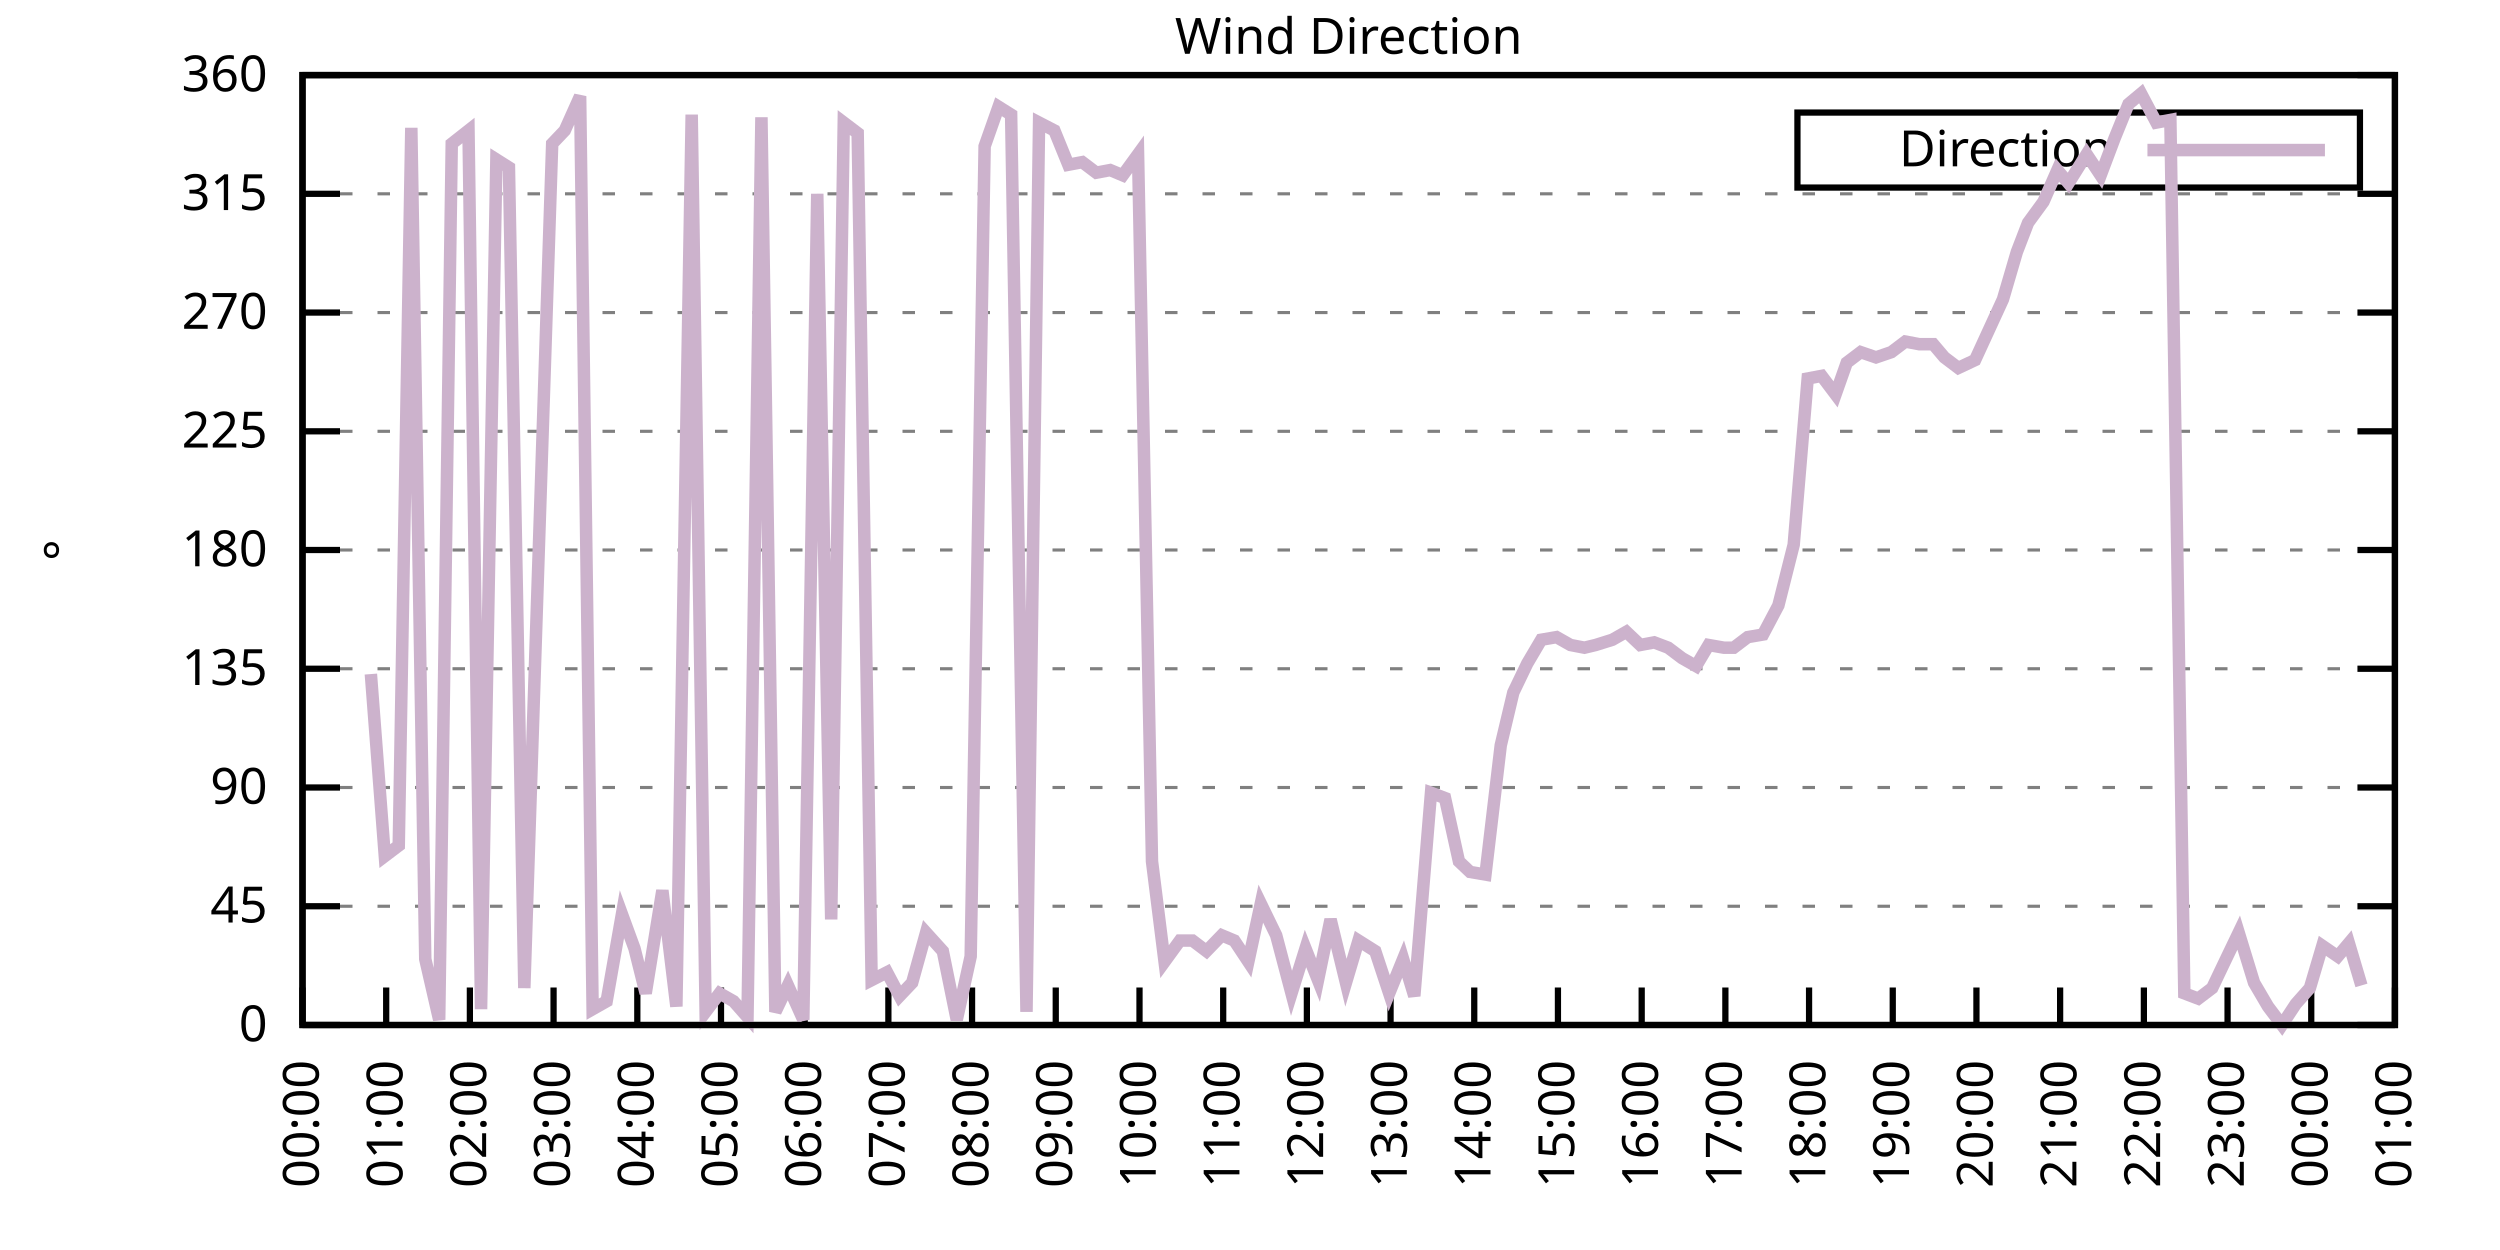
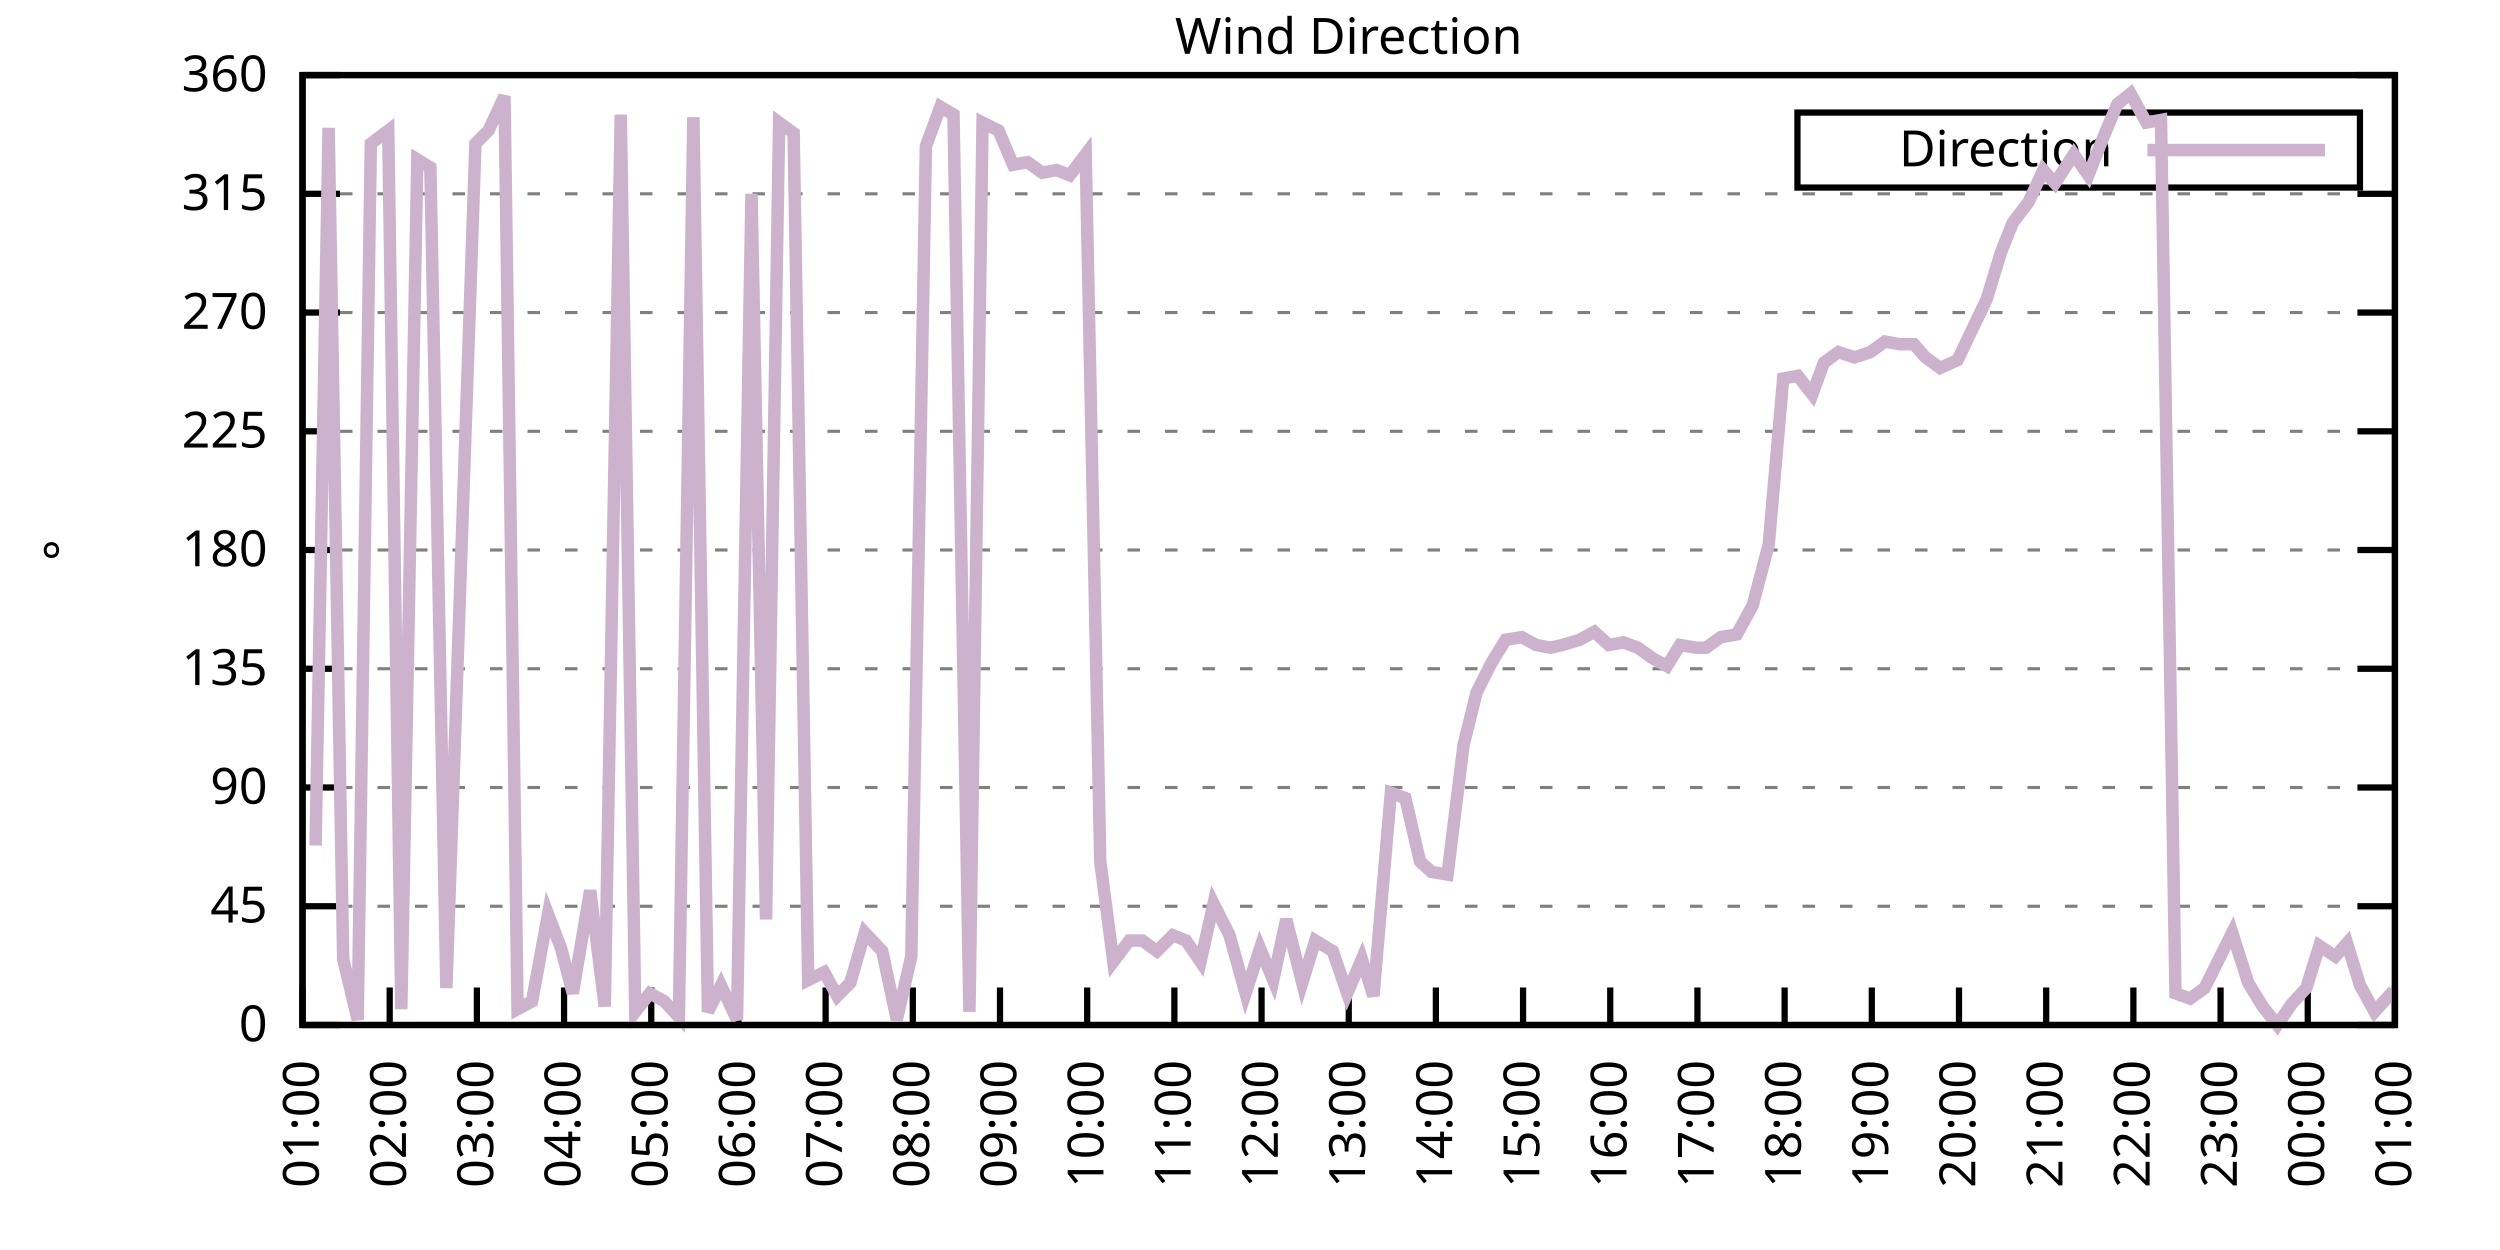
<svg xmlns="http://www.w3.org/2000/svg" xmlns:xlink="http://www.w3.org/1999/xlink" width="400" height="200" viewBox="0 0 400 200">
  <g id="gnuplot_canvas">
    <rect x="0" y="0" width="400" height="200" fill="none" />
    <defs>
      <circle id="gpDot" r="0.5" stroke-width="0.5" stroke="currentColor" />
      <path id="gpPt0" stroke-width="0.333" stroke="currentColor" d="M-1,0 h2 M0,-1 v2" />
      <path id="gpPt1" stroke-width="0.333" stroke="currentColor" d="M-1,-1 L1,1 M1,-1 L-1,1" />
      <path id="gpPt2" stroke-width="0.333" stroke="currentColor" d="M-1,0 L1,0 M0,-1 L0,1 M-1,-1 L1,1 M-1,1 L1,-1" />
      <rect id="gpPt3" stroke-width="0.333" stroke="currentColor" x="-1" y="-1" width="2" height="2" />
      <rect id="gpPt4" stroke-width="0.333" stroke="currentColor" fill="currentColor" x="-1" y="-1" width="2" height="2" />
      <circle id="gpPt5" stroke-width="0.333" stroke="currentColor" cx="0" cy="0" r="1" />
      <use xlink:href="#gpPt5" id="gpPt6" fill="currentColor" stroke="none" />
      <path id="gpPt7" stroke-width="0.333" stroke="currentColor" d="M0,-1.33 L-1.33,0.67 L1.33,0.67 z" />
      <use xlink:href="#gpPt7" id="gpPt8" fill="currentColor" stroke="none" />
      <use xlink:href="#gpPt7" id="gpPt9" stroke="currentColor" transform="rotate(180)" />
      <use xlink:href="#gpPt9" id="gpPt10" fill="currentColor" stroke="none" />
      <use xlink:href="#gpPt3" id="gpPt11" stroke="currentColor" transform="rotate(45)" />
      <use xlink:href="#gpPt11" id="gpPt12" fill="currentColor" stroke="none" />
      <path id="gpPt13" stroke-width="0.333" stroke="currentColor" d="M0,1.330 L1.265,0.411 L0.782,-1.067 L-0.782,-1.076 L-1.265,0.411 z" />
      <use xlink:href="#gpPt13" id="gpPt14" fill="currentColor" stroke="none" />
      <filter id="textbox" filterUnits="objectBoundingBox" x="0" y="0" height="1" width="1">
        <feFlood flood-color="white" flood-opacity="1" result="bgnd" />
        <feComposite in="SourceGraphic" in2="bgnd" operator="atop" />
      </filter>
      <filter id="greybox" filterUnits="objectBoundingBox" x="0" y="0" height="1" width="1">
        <feFlood flood-color="lightgrey" flood-opacity="1" result="grey" />
        <feComposite in="SourceGraphic" in2="grey" operator="atop" />
      </filter>
    </defs>
    <g fill="none" color="white" stroke="currentColor" stroke-width="1.00" stroke-linecap="butt" stroke-linejoin="miter">
</g>
    <g fill="none" color="black" stroke="currentColor" stroke-width="1.00" stroke-linecap="butt" stroke-linejoin="miter">
      <g stroke="none" shape-rendering="crispEdges">
        <polygon fill="rgb(255, 255, 255)" points="48.40,164.00 383.18,164.00 383.18,12.02 48.40,12.02 " />
      </g>
    </g>
    <g fill="none" color="black" stroke="currentColor" stroke-width="1.00" stroke-linecap="butt" stroke-linejoin="miter">
</g>
    <g fill="none" color="black" stroke="black" stroke-width="0.50" stroke-linecap="butt" stroke-linejoin="miter">
</g>
    <g fill="none" color="gray" stroke="currentColor" stroke-width="0.50" stroke-linecap="butt" stroke-linejoin="miter">
      <path stroke="gray" stroke-dasharray="2,4" class="gridline" d="M48.40,164.00 L383.19,164.00  " />
    </g>
    <g fill="none" color="gray" stroke="gray" stroke-width="1.00" stroke-linecap="butt" stroke-linejoin="miter">
</g>
    <g fill="none" color="black" stroke="currentColor" stroke-width="1.00" stroke-linecap="butt" stroke-linejoin="miter">
      <path stroke="black" d="M48.40,164.00 L54.40,164.00 M383.19,164.00 L377.19,164.00  " />
      <g transform="translate(42.80,166.60)" stroke="none" fill="black" font-family="Sans" font-size="8.00" text-anchor="end">
        <text>
          <tspan font-family="Sans"> 0</tspan>
        </text>
      </g>
    </g>
    <g fill="none" color="black" stroke="currentColor" stroke-width="1.00" stroke-linecap="butt" stroke-linejoin="miter">
</g>
    <g fill="none" color="black" stroke="black" stroke-width="0.50" stroke-linecap="butt" stroke-linejoin="miter">
</g>
    <g fill="none" color="gray" stroke="currentColor" stroke-width="0.50" stroke-linecap="butt" stroke-linejoin="miter">
      <path stroke="gray" stroke-dasharray="2,4" class="gridline" d="M48.40,145.00 L383.19,145.00  " />
    </g>
    <g fill="none" color="gray" stroke="gray" stroke-width="1.00" stroke-linecap="butt" stroke-linejoin="miter">
</g>
    <g fill="none" color="black" stroke="currentColor" stroke-width="1.00" stroke-linecap="butt" stroke-linejoin="miter">
      <path stroke="black" d="M48.40,145.00 L54.40,145.00 M383.19,145.00 L377.19,145.00  " />
      <g transform="translate(42.80,147.60)" stroke="none" fill="black" font-family="Sans" font-size="8.00" text-anchor="end">
        <text>
          <tspan font-family="Sans"> 45</tspan>
        </text>
      </g>
    </g>
    <g fill="none" color="black" stroke="currentColor" stroke-width="1.00" stroke-linecap="butt" stroke-linejoin="miter">
</g>
    <g fill="none" color="black" stroke="black" stroke-width="0.50" stroke-linecap="butt" stroke-linejoin="miter">
</g>
    <g fill="none" color="gray" stroke="currentColor" stroke-width="0.50" stroke-linecap="butt" stroke-linejoin="miter">
      <path stroke="gray" stroke-dasharray="2,4" class="gridline" d="M48.40,126.00 L383.19,126.00  " />
    </g>
    <g fill="none" color="gray" stroke="gray" stroke-width="1.00" stroke-linecap="butt" stroke-linejoin="miter">
</g>
    <g fill="none" color="black" stroke="currentColor" stroke-width="1.00" stroke-linecap="butt" stroke-linejoin="miter">
      <path stroke="black" d="M48.40,126.00 L54.40,126.00 M383.19,126.00 L377.19,126.00  " />
      <g transform="translate(42.80,128.60)" stroke="none" fill="black" font-family="Sans" font-size="8.00" text-anchor="end">
        <text>
          <tspan font-family="Sans"> 90</tspan>
        </text>
      </g>
    </g>
    <g fill="none" color="black" stroke="currentColor" stroke-width="1.00" stroke-linecap="butt" stroke-linejoin="miter">
</g>
    <g fill="none" color="black" stroke="black" stroke-width="0.50" stroke-linecap="butt" stroke-linejoin="miter">
</g>
    <g fill="none" color="gray" stroke="currentColor" stroke-width="0.50" stroke-linecap="butt" stroke-linejoin="miter">
      <path stroke="gray" stroke-dasharray="2,4" class="gridline" d="M48.40,107.00 L383.19,107.00  " />
    </g>
    <g fill="none" color="gray" stroke="gray" stroke-width="1.00" stroke-linecap="butt" stroke-linejoin="miter">
</g>
    <g fill="none" color="black" stroke="currentColor" stroke-width="1.00" stroke-linecap="butt" stroke-linejoin="miter">
      <path stroke="black" d="M48.40,107.00 L54.40,107.00 M383.19,107.00 L377.19,107.00  " />
      <g transform="translate(42.80,109.60)" stroke="none" fill="black" font-family="Sans" font-size="8.00" text-anchor="end">
        <text>
          <tspan font-family="Sans"> 135</tspan>
        </text>
      </g>
    </g>
    <g fill="none" color="black" stroke="currentColor" stroke-width="1.00" stroke-linecap="butt" stroke-linejoin="miter">
</g>
    <g fill="none" color="black" stroke="black" stroke-width="0.50" stroke-linecap="butt" stroke-linejoin="miter">
</g>
    <g fill="none" color="gray" stroke="currentColor" stroke-width="0.50" stroke-linecap="butt" stroke-linejoin="miter">
      <path stroke="gray" stroke-dasharray="2,4" class="gridline" d="M48.40,88.00 L383.19,88.00  " />
    </g>
    <g fill="none" color="gray" stroke="gray" stroke-width="1.00" stroke-linecap="butt" stroke-linejoin="miter">
</g>
    <g fill="none" color="black" stroke="currentColor" stroke-width="1.00" stroke-linecap="butt" stroke-linejoin="miter">
      <path stroke="black" d="M48.40,88.00 L54.40,88.00 M383.19,88.00 L377.19,88.00  " />
      <g transform="translate(42.80,90.60)" stroke="none" fill="black" font-family="Sans" font-size="8.00" text-anchor="end">
        <text>
          <tspan font-family="Sans"> 180</tspan>
        </text>
      </g>
    </g>
    <g fill="none" color="black" stroke="currentColor" stroke-width="1.00" stroke-linecap="butt" stroke-linejoin="miter">
</g>
    <g fill="none" color="black" stroke="black" stroke-width="0.50" stroke-linecap="butt" stroke-linejoin="miter">
</g>
    <g fill="none" color="gray" stroke="currentColor" stroke-width="0.50" stroke-linecap="butt" stroke-linejoin="miter">
      <path stroke="gray" stroke-dasharray="2,4" class="gridline" d="M48.40,69.01 L383.19,69.01  " />
    </g>
    <g fill="none" color="gray" stroke="gray" stroke-width="1.00" stroke-linecap="butt" stroke-linejoin="miter">
</g>
    <g fill="none" color="black" stroke="currentColor" stroke-width="1.00" stroke-linecap="butt" stroke-linejoin="miter">
      <path stroke="black" d="M48.40,69.01 L54.40,69.01 M383.19,69.01 L377.19,69.01  " />
      <g transform="translate(42.80,71.61)" stroke="none" fill="black" font-family="Sans" font-size="8.00" text-anchor="end">
        <text>
          <tspan font-family="Sans"> 225</tspan>
        </text>
      </g>
    </g>
    <g fill="none" color="black" stroke="currentColor" stroke-width="1.00" stroke-linecap="butt" stroke-linejoin="miter">
</g>
    <g fill="none" color="black" stroke="black" stroke-width="0.50" stroke-linecap="butt" stroke-linejoin="miter">
</g>
    <g fill="none" color="gray" stroke="currentColor" stroke-width="0.50" stroke-linecap="butt" stroke-linejoin="miter">
      <path stroke="gray" stroke-dasharray="2,4" class="gridline" d="M48.40,50.01 L383.19,50.01  " />
    </g>
    <g fill="none" color="gray" stroke="gray" stroke-width="1.00" stroke-linecap="butt" stroke-linejoin="miter">
</g>
    <g fill="none" color="black" stroke="currentColor" stroke-width="1.00" stroke-linecap="butt" stroke-linejoin="miter">
      <path stroke="black" d="M48.40,50.01 L54.40,50.01 M383.19,50.01 L377.19,50.01  " />
      <g transform="translate(42.80,52.61)" stroke="none" fill="black" font-family="Sans" font-size="8.00" text-anchor="end">
        <text>
          <tspan font-family="Sans"> 270</tspan>
        </text>
      </g>
    </g>
    <g fill="none" color="black" stroke="currentColor" stroke-width="1.00" stroke-linecap="butt" stroke-linejoin="miter">
</g>
    <g fill="none" color="black" stroke="black" stroke-width="0.50" stroke-linecap="butt" stroke-linejoin="miter">
</g>
    <g fill="none" color="gray" stroke="currentColor" stroke-width="0.50" stroke-linecap="butt" stroke-linejoin="miter">
      <path stroke="gray" stroke-dasharray="2,4" class="gridline" d="M48.40,31.01 L383.19,31.01  " />
    </g>
    <g fill="none" color="gray" stroke="gray" stroke-width="1.00" stroke-linecap="butt" stroke-linejoin="miter">
</g>
    <g fill="none" color="black" stroke="currentColor" stroke-width="1.00" stroke-linecap="butt" stroke-linejoin="miter">
      <path stroke="black" d="M48.40,31.01 L54.40,31.01 M383.19,31.01 L377.19,31.01  " />
      <g transform="translate(42.80,33.61)" stroke="none" fill="black" font-family="Sans" font-size="8.00" text-anchor="end">
        <text>
          <tspan font-family="Sans"> 315</tspan>
        </text>
      </g>
    </g>
    <g fill="none" color="black" stroke="currentColor" stroke-width="1.00" stroke-linecap="butt" stroke-linejoin="miter">
</g>
    <g fill="none" color="black" stroke="black" stroke-width="0.50" stroke-linecap="butt" stroke-linejoin="miter">
</g>
    <g fill="none" color="gray" stroke="currentColor" stroke-width="0.50" stroke-linecap="butt" stroke-linejoin="miter">
      <path stroke="gray" stroke-dasharray="2,4" class="gridline" d="M48.40,12.01 L383.19,12.01  " />
    </g>
    <g fill="none" color="gray" stroke="gray" stroke-width="1.00" stroke-linecap="butt" stroke-linejoin="miter">
</g>
    <g fill="none" color="black" stroke="currentColor" stroke-width="1.00" stroke-linecap="butt" stroke-linejoin="miter">
      <path stroke="black" d="M48.40,12.01 L54.40,12.01 M383.19,12.01 L377.19,12.01  " />
      <g transform="translate(42.80,14.61)" stroke="none" fill="black" font-family="Sans" font-size="8.00" text-anchor="end">
        <text>
          <tspan font-family="Sans"> 360</tspan>
        </text>
      </g>
    </g>
    <g fill="none" color="black" stroke="currentColor" stroke-width="1.00" stroke-linecap="butt" stroke-linejoin="miter">
      <path stroke="black" d="M48.40,164.00 L48.40,158.00  " />
      <g transform="translate(51.00,169.60) rotate(270.00)" stroke="none" fill="black" font-family="Sans" font-size="8.00" text-anchor="end">
        <text>
-           <tspan font-family="Sans">00:00</tspan>
-         </text>
-       </g>
-     </g>
-     <g fill="none" color="black" stroke="currentColor" stroke-width="1.00" stroke-linecap="butt" stroke-linejoin="miter">
-       <path stroke="black" d="M61.79,164.00 L61.79,158.00  " />
-       <g transform="translate(64.39,169.60) rotate(270.00)" stroke="none" fill="black" font-family="Sans" font-size="8.00" text-anchor="end">
-         <text>
          <tspan font-family="Sans">01:00</tspan>
        </text>
      </g>
    </g>
    <g fill="none" color="black" stroke="currentColor" stroke-width="1.00" stroke-linecap="butt" stroke-linejoin="miter">
-       <path stroke="black" d="M75.18,164.00 L75.18,158.00  " />
-       <g transform="translate(77.78,169.60) rotate(270.00)" stroke="none" fill="black" font-family="Sans" font-size="8.00" text-anchor="end">
+       <path stroke="black" d="M62.35,164.00 L62.35,158.00  " />
+       <g transform="translate(64.95,169.60) rotate(270.00)" stroke="none" fill="black" font-family="Sans" font-size="8.00" text-anchor="end">
        <text>
          <tspan font-family="Sans">02:00</tspan>
        </text>
      </g>
    </g>
    <g fill="none" color="black" stroke="currentColor" stroke-width="1.00" stroke-linecap="butt" stroke-linejoin="miter">
-       <path stroke="black" d="M88.57,164.00 L88.57,158.00  " />
-       <g transform="translate(91.17,169.60) rotate(270.00)" stroke="none" fill="black" font-family="Sans" font-size="8.00" text-anchor="end">
+       <path stroke="black" d="M76.30,164.00 L76.30,158.00  " />
+       <g transform="translate(78.90,169.60) rotate(270.00)" stroke="none" fill="black" font-family="Sans" font-size="8.00" text-anchor="end">
        <text>
          <tspan font-family="Sans">03:00</tspan>
        </text>
      </g>
    </g>
    <g fill="none" color="black" stroke="currentColor" stroke-width="1.00" stroke-linecap="butt" stroke-linejoin="miter">
-       <path stroke="black" d="M101.97,164.00 L101.97,158.00  " />
-       <g transform="translate(104.57,169.60) rotate(270.00)" stroke="none" fill="black" font-family="Sans" font-size="8.00" text-anchor="end">
+       <path stroke="black" d="M90.25,164.00 L90.25,158.00  " />
+       <g transform="translate(92.85,169.60) rotate(270.00)" stroke="none" fill="black" font-family="Sans" font-size="8.00" text-anchor="end">
        <text>
          <tspan font-family="Sans">04:00</tspan>
        </text>
      </g>
    </g>
    <g fill="none" color="black" stroke="currentColor" stroke-width="1.00" stroke-linecap="butt" stroke-linejoin="miter">
-       <path stroke="black" d="M115.36,164.00 L115.36,158.00  " />
-       <g transform="translate(117.96,169.60) rotate(270.00)" stroke="none" fill="black" font-family="Sans" font-size="8.00" text-anchor="end">
+       <path stroke="black" d="M104.20,164.00 L104.20,158.00  " />
+       <g transform="translate(106.80,169.60) rotate(270.00)" stroke="none" fill="black" font-family="Sans" font-size="8.00" text-anchor="end">
        <text>
          <tspan font-family="Sans">05:00</tspan>
        </text>
      </g>
    </g>
    <g fill="none" color="black" stroke="currentColor" stroke-width="1.00" stroke-linecap="butt" stroke-linejoin="miter">
-       <path stroke="black" d="M128.75,164.00 L128.75,158.00  " />
-       <g transform="translate(131.35,169.60) rotate(270.00)" stroke="none" fill="black" font-family="Sans" font-size="8.00" text-anchor="end">
+       <path stroke="black" d="M118.15,164.00 L118.15,158.00  " />
+       <g transform="translate(120.75,169.60) rotate(270.00)" stroke="none" fill="black" font-family="Sans" font-size="8.00" text-anchor="end">
        <text>
          <tspan font-family="Sans">06:00</tspan>
        </text>
      </g>
    </g>
    <g fill="none" color="black" stroke="currentColor" stroke-width="1.00" stroke-linecap="butt" stroke-linejoin="miter">
-       <path stroke="black" d="M142.14,164.00 L142.14,158.00  " />
-       <g transform="translate(144.74,169.60) rotate(270.00)" stroke="none" fill="black" font-family="Sans" font-size="8.00" text-anchor="end">
+       <path stroke="black" d="M132.10,164.00 L132.10,158.00  " />
+       <g transform="translate(134.70,169.60) rotate(270.00)" stroke="none" fill="black" font-family="Sans" font-size="8.00" text-anchor="end">
        <text>
          <tspan font-family="Sans">07:00</tspan>
        </text>
      </g>
    </g>
    <g fill="none" color="black" stroke="currentColor" stroke-width="1.00" stroke-linecap="butt" stroke-linejoin="miter">
-       <path stroke="black" d="M155.53,164.00 L155.53,158.00  " />
-       <g transform="translate(158.13,169.60) rotate(270.00)" stroke="none" fill="black" font-family="Sans" font-size="8.00" text-anchor="end">
+       <path stroke="black" d="M146.05,164.00 L146.05,158.00  " />
+       <g transform="translate(148.65,169.60) rotate(270.00)" stroke="none" fill="black" font-family="Sans" font-size="8.00" text-anchor="end">
        <text>
          <tspan font-family="Sans">08:00</tspan>
        </text>
      </g>
    </g>
    <g fill="none" color="black" stroke="currentColor" stroke-width="1.00" stroke-linecap="butt" stroke-linejoin="miter">
-       <path stroke="black" d="M168.92,164.00 L168.92,158.00  " />
-       <g transform="translate(171.52,169.60) rotate(270.00)" stroke="none" fill="black" font-family="Sans" font-size="8.00" text-anchor="end">
+       <path stroke="black" d="M160.00,164.00 L160.00,158.00  " />
+       <g transform="translate(162.60,169.60) rotate(270.00)" stroke="none" fill="black" font-family="Sans" font-size="8.00" text-anchor="end">
        <text>
          <tspan font-family="Sans">09:00</tspan>
        </text>
      </g>
    </g>
    <g fill="none" color="black" stroke="currentColor" stroke-width="1.00" stroke-linecap="butt" stroke-linejoin="miter">
-       <path stroke="black" d="M182.32,164.00 L182.32,158.00  " />
-       <g transform="translate(184.92,169.60) rotate(270.00)" stroke="none" fill="black" font-family="Sans" font-size="8.00" text-anchor="end">
+       <path stroke="black" d="M173.95,164.00 L173.95,158.00  " />
+       <g transform="translate(176.55,169.60) rotate(270.00)" stroke="none" fill="black" font-family="Sans" font-size="8.00" text-anchor="end">
        <text>
          <tspan font-family="Sans">10:00</tspan>
        </text>
      </g>
    </g>
    <g fill="none" color="black" stroke="currentColor" stroke-width="1.00" stroke-linecap="butt" stroke-linejoin="miter">
-       <path stroke="black" d="M195.71,164.00 L195.71,158.00  " />
-       <g transform="translate(198.31,169.60) rotate(270.00)" stroke="none" fill="black" font-family="Sans" font-size="8.00" text-anchor="end">
+       <path stroke="black" d="M187.90,164.00 L187.90,158.00  " />
+       <g transform="translate(190.50,169.60) rotate(270.00)" stroke="none" fill="black" font-family="Sans" font-size="8.00" text-anchor="end">
        <text>
          <tspan font-family="Sans">11:00</tspan>
        </text>
      </g>
    </g>
    <g fill="none" color="black" stroke="currentColor" stroke-width="1.00" stroke-linecap="butt" stroke-linejoin="miter">
-       <path stroke="black" d="M209.10,164.00 L209.10,158.00  " />
-       <g transform="translate(211.70,169.60) rotate(270.00)" stroke="none" fill="black" font-family="Sans" font-size="8.00" text-anchor="end">
+       <path stroke="black" d="M201.85,164.00 L201.85,158.00  " />
+       <g transform="translate(204.45,169.60) rotate(270.00)" stroke="none" fill="black" font-family="Sans" font-size="8.00" text-anchor="end">
        <text>
          <tspan font-family="Sans">12:00</tspan>
        </text>
      </g>
    </g>
    <g fill="none" color="black" stroke="currentColor" stroke-width="1.00" stroke-linecap="butt" stroke-linejoin="miter">
-       <path stroke="black" d="M222.49,164.00 L222.49,158.00  " />
-       <g transform="translate(225.09,169.60) rotate(270.00)" stroke="none" fill="black" font-family="Sans" font-size="8.00" text-anchor="end">
+       <path stroke="black" d="M215.80,164.00 L215.80,158.00  " />
+       <g transform="translate(218.40,169.60) rotate(270.00)" stroke="none" fill="black" font-family="Sans" font-size="8.00" text-anchor="end">
        <text>
          <tspan font-family="Sans">13:00</tspan>
        </text>
      </g>
    </g>
    <g fill="none" color="black" stroke="currentColor" stroke-width="1.00" stroke-linecap="butt" stroke-linejoin="miter">
-       <path stroke="black" d="M235.88,164.00 L235.88,158.00  " />
-       <g transform="translate(238.48,169.60) rotate(270.00)" stroke="none" fill="black" font-family="Sans" font-size="8.00" text-anchor="end">
+       <path stroke="black" d="M229.74,164.00 L229.74,158.00  " />
+       <g transform="translate(232.34,169.60) rotate(270.00)" stroke="none" fill="black" font-family="Sans" font-size="8.00" text-anchor="end">
        <text>
          <tspan font-family="Sans">14:00</tspan>
        </text>
      </g>
    </g>
    <g fill="none" color="black" stroke="currentColor" stroke-width="1.00" stroke-linecap="butt" stroke-linejoin="miter">
-       <path stroke="black" d="M249.27,164.00 L249.27,158.00  " />
-       <g transform="translate(251.87,169.60) rotate(270.00)" stroke="none" fill="black" font-family="Sans" font-size="8.00" text-anchor="end">
+       <path stroke="black" d="M243.69,164.00 L243.69,158.00  " />
+       <g transform="translate(246.29,169.60) rotate(270.00)" stroke="none" fill="black" font-family="Sans" font-size="8.00" text-anchor="end">
        <text>
          <tspan font-family="Sans">15:00</tspan>
        </text>
      </g>
    </g>
    <g fill="none" color="black" stroke="currentColor" stroke-width="1.00" stroke-linecap="butt" stroke-linejoin="miter">
-       <path stroke="black" d="M262.67,164.00 L262.67,158.00  " />
-       <g transform="translate(265.27,169.60) rotate(270.00)" stroke="none" fill="black" font-family="Sans" font-size="8.00" text-anchor="end">
+       <path stroke="black" d="M257.64,164.00 L257.64,158.00  " />
+       <g transform="translate(260.24,169.60) rotate(270.00)" stroke="none" fill="black" font-family="Sans" font-size="8.00" text-anchor="end">
        <text>
          <tspan font-family="Sans">16:00</tspan>
        </text>
      </g>
    </g>
    <g fill="none" color="black" stroke="currentColor" stroke-width="1.00" stroke-linecap="butt" stroke-linejoin="miter">
-       <path stroke="black" d="M276.06,164.00 L276.06,158.00  " />
-       <g transform="translate(278.66,169.60) rotate(270.00)" stroke="none" fill="black" font-family="Sans" font-size="8.00" text-anchor="end">
+       <path stroke="black" d="M271.59,164.00 L271.59,158.00  " />
+       <g transform="translate(274.19,169.60) rotate(270.00)" stroke="none" fill="black" font-family="Sans" font-size="8.00" text-anchor="end">
        <text>
          <tspan font-family="Sans">17:00</tspan>
        </text>
      </g>
    </g>
    <g fill="none" color="black" stroke="currentColor" stroke-width="1.00" stroke-linecap="butt" stroke-linejoin="miter">
-       <path stroke="black" d="M289.45,164.00 L289.45,158.00  " />
-       <g transform="translate(292.05,169.60) rotate(270.00)" stroke="none" fill="black" font-family="Sans" font-size="8.00" text-anchor="end">
+       <path stroke="black" d="M285.54,164.00 L285.54,158.00  " />
+       <g transform="translate(288.14,169.60) rotate(270.00)" stroke="none" fill="black" font-family="Sans" font-size="8.00" text-anchor="end">
        <text>
          <tspan font-family="Sans">18:00</tspan>
        </text>
      </g>
    </g>
    <g fill="none" color="black" stroke="currentColor" stroke-width="1.00" stroke-linecap="butt" stroke-linejoin="miter">
-       <path stroke="black" d="M302.84,164.00 L302.84,158.00  " />
-       <g transform="translate(305.44,169.60) rotate(270.00)" stroke="none" fill="black" font-family="Sans" font-size="8.00" text-anchor="end">
+       <path stroke="black" d="M299.49,164.00 L299.49,158.00  " />
+       <g transform="translate(302.09,169.60) rotate(270.00)" stroke="none" fill="black" font-family="Sans" font-size="8.00" text-anchor="end">
        <text>
          <tspan font-family="Sans">19:00</tspan>
        </text>
      </g>
    </g>
    <g fill="none" color="black" stroke="currentColor" stroke-width="1.00" stroke-linecap="butt" stroke-linejoin="miter">
-       <path stroke="black" d="M316.23,164.00 L316.23,158.00  " />
-       <g transform="translate(318.83,169.60) rotate(270.00)" stroke="none" fill="black" font-family="Sans" font-size="8.00" text-anchor="end">
+       <path stroke="black" d="M313.44,164.00 L313.44,158.00  " />
+       <g transform="translate(316.04,169.60) rotate(270.00)" stroke="none" fill="black" font-family="Sans" font-size="8.00" text-anchor="end">
        <text>
          <tspan font-family="Sans">20:00</tspan>
        </text>
      </g>
    </g>
    <g fill="none" color="black" stroke="currentColor" stroke-width="1.00" stroke-linecap="butt" stroke-linejoin="miter">
-       <path stroke="black" d="M329.62,164.00 L329.62,158.00  " />
-       <g transform="translate(332.22,169.60) rotate(270.00)" stroke="none" fill="black" font-family="Sans" font-size="8.00" text-anchor="end">
+       <path stroke="black" d="M327.39,164.00 L327.39,158.00  " />
+       <g transform="translate(329.99,169.60) rotate(270.00)" stroke="none" fill="black" font-family="Sans" font-size="8.00" text-anchor="end">
        <text>
          <tspan font-family="Sans">21:00</tspan>
        </text>
      </g>
    </g>
    <g fill="none" color="black" stroke="currentColor" stroke-width="1.00" stroke-linecap="butt" stroke-linejoin="miter">
-       <path stroke="black" d="M343.02,164.00 L343.02,158.00  " />
-       <g transform="translate(345.62,169.60) rotate(270.00)" stroke="none" fill="black" font-family="Sans" font-size="8.00" text-anchor="end">
+       <path stroke="black" d="M341.34,164.00 L341.34,158.00  " />
+       <g transform="translate(343.94,169.60) rotate(270.00)" stroke="none" fill="black" font-family="Sans" font-size="8.00" text-anchor="end">
        <text>
          <tspan font-family="Sans">22:00</tspan>
        </text>
      </g>
    </g>
    <g fill="none" color="black" stroke="currentColor" stroke-width="1.00" stroke-linecap="butt" stroke-linejoin="miter">
-       <path stroke="black" d="M356.41,164.00 L356.41,158.00  " />
-       <g transform="translate(359.01,169.60) rotate(270.00)" stroke="none" fill="black" font-family="Sans" font-size="8.00" text-anchor="end">
+       <path stroke="black" d="M355.29,164.00 L355.29,158.00  " />
+       <g transform="translate(357.89,169.60) rotate(270.00)" stroke="none" fill="black" font-family="Sans" font-size="8.00" text-anchor="end">
        <text>
          <tspan font-family="Sans">23:00</tspan>
        </text>
      </g>
    </g>
    <g fill="none" color="black" stroke="currentColor" stroke-width="1.00" stroke-linecap="butt" stroke-linejoin="miter">
-       <path stroke="black" d="M369.80,164.00 L369.80,158.00  " />
-       <g transform="translate(372.40,169.60) rotate(270.00)" stroke="none" fill="black" font-family="Sans" font-size="8.00" text-anchor="end">
+       <path stroke="black" d="M369.24,164.00 L369.24,158.00  " />
+       <g transform="translate(371.84,169.60) rotate(270.00)" stroke="none" fill="black" font-family="Sans" font-size="8.00" text-anchor="end">
        <text>
          <tspan font-family="Sans">00:00</tspan>
        </text>
      </g>
    </g>
    <g fill="none" color="black" stroke="currentColor" stroke-width="1.00" stroke-linecap="butt" stroke-linejoin="miter">
      <path stroke="black" d="M383.19,164.00 L383.19,158.00  " />
      <g transform="translate(385.79,169.60) rotate(270.00)" stroke="none" fill="black" font-family="Sans" font-size="8.00" text-anchor="end">
        <text>
          <tspan font-family="Sans">01:00</tspan>
        </text>
      </g>
    </g>
    <g fill="none" color="black" stroke="currentColor" stroke-width="1.00" stroke-linecap="butt" stroke-linejoin="miter">
</g>
    <g fill="none" color="black" stroke="currentColor" stroke-width="1.00" stroke-linecap="butt" stroke-linejoin="miter">
      <path stroke="black" d="M48.40,12.01 L48.40,164.00 L383.19,164.00 L383.19,12.01 L48.40,12.01 Z  " />
    </g>
    <g fill="none" color="black" stroke="currentColor" stroke-width="1.00" stroke-linecap="butt" stroke-linejoin="miter">
</g>
    <g fill="none" color="black" stroke="currentColor" stroke-width="1.00" stroke-linecap="butt" stroke-linejoin="miter">
      <path stroke="black" d="M287.59,30.01 L287.59,18.01 L377.59,18.01 L377.59,30.01 L287.59,30.01 Z  " />
    </g>
    <g id="Wind_direction_plot_1">
      <g fill="none" color="white" stroke="black" stroke-width="2.00" stroke-linecap="butt" stroke-linejoin="miter">
</g>
      <g fill="none" color="black" stroke="currentColor" stroke-width="2.00" stroke-linecap="butt" stroke-linejoin="miter">
        <g transform="translate(337.99,26.61)" stroke="none" fill="black" font-family="Sans" font-size="8.00" text-anchor="end">
          <text>
            <tspan font-family="Sans">Direction</tspan>
          </text>
        </g>
      </g>
      <g fill="none" color="black" stroke="currentColor" stroke-width="2.00" stroke-linecap="butt" stroke-linejoin="miter">
-         <path stroke="rgb(204, 178, 204)" d="M343.59,24.01 L371.99,24.01 M59.34,107.85 L61.57,136.98 L63.80,135.29 L65.81,20.45 L68.04,153.45 L70.27,163.16   L72.28,22.99 L74.96,20.88 L76.97,161.47 L79.42,25.52 L81.43,26.79 L83.89,158.09 L88.35,22.99 L90.36,20.88   L92.82,15.39 L94.82,161.47 L97.06,160.20 L99.51,146.27 L101.52,151.76 L103.31,158.93 L105.98,142.47 L108.22,161.04   L110.67,18.34 L112.90,161.89 L115.13,158.93 L117.37,160.20 L119.60,162.73 L121.83,18.77 L124.06,161.89 L126.07,157.67   L128.53,163.16 L130.76,31.01 L132.99,147.11 L135.00,19.61 L137.23,21.30 L139.46,156.82 L141.92,155.56 L143.93,159.36   L145.94,157.24 L148.17,149.22 L150.85,152.18 L153.08,163.16 L155.31,153.02 L157.54,23.41 L159.77,17.08 L161.78,18.34   L164.24,161.89 L166.25,19.61 L168.70,20.88 L170.93,26.36 L173.17,25.94 L175.40,27.63 L177.63,27.21 L179.64,28.05   L182.09,24.68 L184.32,137.82 L186.33,153.87 L188.79,150.49 L190.80,150.49 L193.03,152.18 L195.48,149.65 L197.49,150.49   L199.73,153.87 L201.73,144.58 L204.19,149.65 L206.64,158.93 L208.88,151.76 L210.88,156.82 L212.89,147.11 L215.35,157.24   L217.36,150.49 L220.04,152.18 L222.27,158.93 L224.50,153.45 L226.29,159.36 L228.96,126.85 L231.20,127.69 L233.43,137.82   L235.21,139.51 L237.67,139.93 L240.12,119.25 L242.13,110.80 L244.36,106.16 L246.60,102.36 L249.05,101.94 L251.28,103.20   L253.51,103.63 L255.30,103.20 L257.98,102.36 L260.21,101.09 L262.44,103.20 L264.67,102.78 L266.91,103.63 L269.14,105.31   L271.37,106.58 L273.38,103.20 L275.83,103.63 L277.40,103.63 L279.63,101.94 L282.08,101.52 L284.54,96.87 L286.99,87.16   L289.23,60.56 L291.46,60.14 L293.69,63.10 L295.48,58.03 L297.71,56.34 L300.16,57.18 L302.62,56.34 L304.85,54.65   L307.08,55.07 L309.31,55.07 L311.10,57.18 L313.33,58.87 L316.01,57.61 L320.47,47.90 L322.70,40.30 L324.49,35.65   L326.95,32.28 L329.18,27.21 L330.96,29.32 L333.86,24.68 L336.10,28.05 L338.33,22.14 L340.56,16.65 L342.57,14.97   L345.02,19.61 L347.26,19.19 L349.49,158.93 L351.72,159.78 L353.95,158.09 L355.96,153.87 L358.19,149.22 L360.65,157.24   L362.88,161.04 L365.11,164.00 L367.34,160.62 L369.58,158.09 L371.58,151.33 L374.04,153.02 L375.82,150.91 L377.83,157.67    " />
+         <path stroke="rgb(204, 178, 204)" d="M343.59,24.01 L371.99,24.01 M50.49,135.29 L52.58,20.45 L54.91,153.45 L57.23,163.16 L59.33,22.99 L62.12,20.88   L64.21,161.47 L66.77,25.52 L68.86,26.79 L71.42,158.09 L76.07,22.99 L78.16,20.88 L80.72,15.39 L82.81,161.47   L85.13,160.20 L87.69,146.27 L89.78,151.76 L91.64,158.93 L94.43,142.47 L96.76,161.04 L99.32,18.34 L101.64,161.89   L103.97,158.93 L106.29,160.20 L108.62,162.73 L110.94,18.77 L113.27,161.89 L115.36,157.67 L117.92,163.16 L120.24,31.01   L122.57,147.11 L124.66,19.61 L126.98,21.30 L129.31,156.82 L131.87,155.56 L133.96,159.36 L136.05,157.24 L138.37,149.22   L141.16,152.18 L143.49,163.16 L145.81,153.02 L148.14,23.41 L150.46,17.08 L152.56,18.34 L155.11,161.89 L157.21,19.61   L159.76,20.88 L162.09,26.36 L164.41,25.94 L166.74,27.63 L169.06,27.21 L171.16,28.05 L173.71,24.68 L176.04,137.82   L178.13,153.87 L180.69,150.49 L182.78,150.49 L185.11,152.18 L187.66,149.65 L189.76,150.49 L192.08,153.87 L194.17,144.58   L196.73,149.65 L199.29,158.93 L201.61,151.76 L203.71,156.82 L205.80,147.11 L208.36,157.24 L210.45,150.49 L213.24,152.18   L215.56,158.93 L217.89,153.45 L219.75,159.36 L222.54,126.85 L224.86,127.69 L227.19,137.82 L229.05,139.51 L231.60,139.93   L234.16,119.25 L236.25,110.80 L238.58,106.16 L240.90,102.36 L243.46,101.94 L245.79,103.20 L248.11,103.63 L249.97,103.20   L252.76,102.36 L255.09,101.09 L257.41,103.20 L259.74,102.78 L262.06,103.63 L264.39,105.31 L266.71,106.58 L268.80,103.20   L271.36,103.63 L272.99,103.63 L275.31,101.94 L277.87,101.52 L280.43,96.87 L282.99,87.16 L285.31,60.56 L287.64,60.14   L289.96,63.10 L291.82,58.03 L294.15,56.34 L296.70,57.18 L299.26,56.34 L301.58,54.65 L303.91,55.07 L306.23,55.07   L308.09,57.18 L310.42,58.87 L313.21,57.61 L317.86,47.90 L320.18,40.30 L322.04,35.65 L324.60,32.28 L326.93,27.21   L328.79,29.32 L331.81,24.68 L334.13,28.05 L336.46,22.14 L338.78,16.65 L340.88,14.97 L343.43,19.61 L345.76,19.19   L348.08,158.93 L350.41,159.78 L352.73,158.09 L354.83,153.87 L357.15,149.22 L359.71,157.24 L362.03,161.04 L364.36,164.00   L366.68,160.62 L369.01,158.09 L371.10,151.33 L373.66,153.02 L375.52,150.91 L377.61,157.67 L379.94,161.89 L382.96,158.51    " />
      </g>
    </g>
    <g fill="none" color="black" stroke="currentColor" stroke-width="2.00" stroke-linecap="butt" stroke-linejoin="miter">
</g>
    <g fill="none" color="black" stroke="black" stroke-width="1.00" stroke-linecap="butt" stroke-linejoin="miter">
</g>
    <g fill="none" color="black" stroke="currentColor" stroke-width="1.00" stroke-linecap="butt" stroke-linejoin="miter">
      <path stroke="black" d="M48.40,12.01 L48.40,164.00 L383.19,164.00 L383.19,12.01 L48.40,12.01 Z  " />
      <g transform="translate(12.80,88.01) rotate(270.00)" stroke="none" fill="black" font-family="Sans" font-size="8.00" text-anchor="middle">
        <text>
          <tspan font-family="Sans">°</tspan>
        </text>
      </g>
    </g>
    <g fill="none" color="black" stroke="currentColor" stroke-width="1.00" stroke-linecap="butt" stroke-linejoin="miter">
</g>
    <g fill="none" color="black" stroke="currentColor" stroke-width="1.00" stroke-linecap="butt" stroke-linejoin="miter">
      <g transform="translate(215.79,8.61)" stroke="none" fill="black" font-family="Sans" font-size="8.00" text-anchor="middle">
        <text>
          <tspan font-family="Sans">Wind Direction</tspan>
        </text>
      </g>
    </g>
    <g fill="none" color="black" stroke="currentColor" stroke-width="1.00" stroke-linecap="butt" stroke-linejoin="miter">
</g>
  </g>
</svg>
